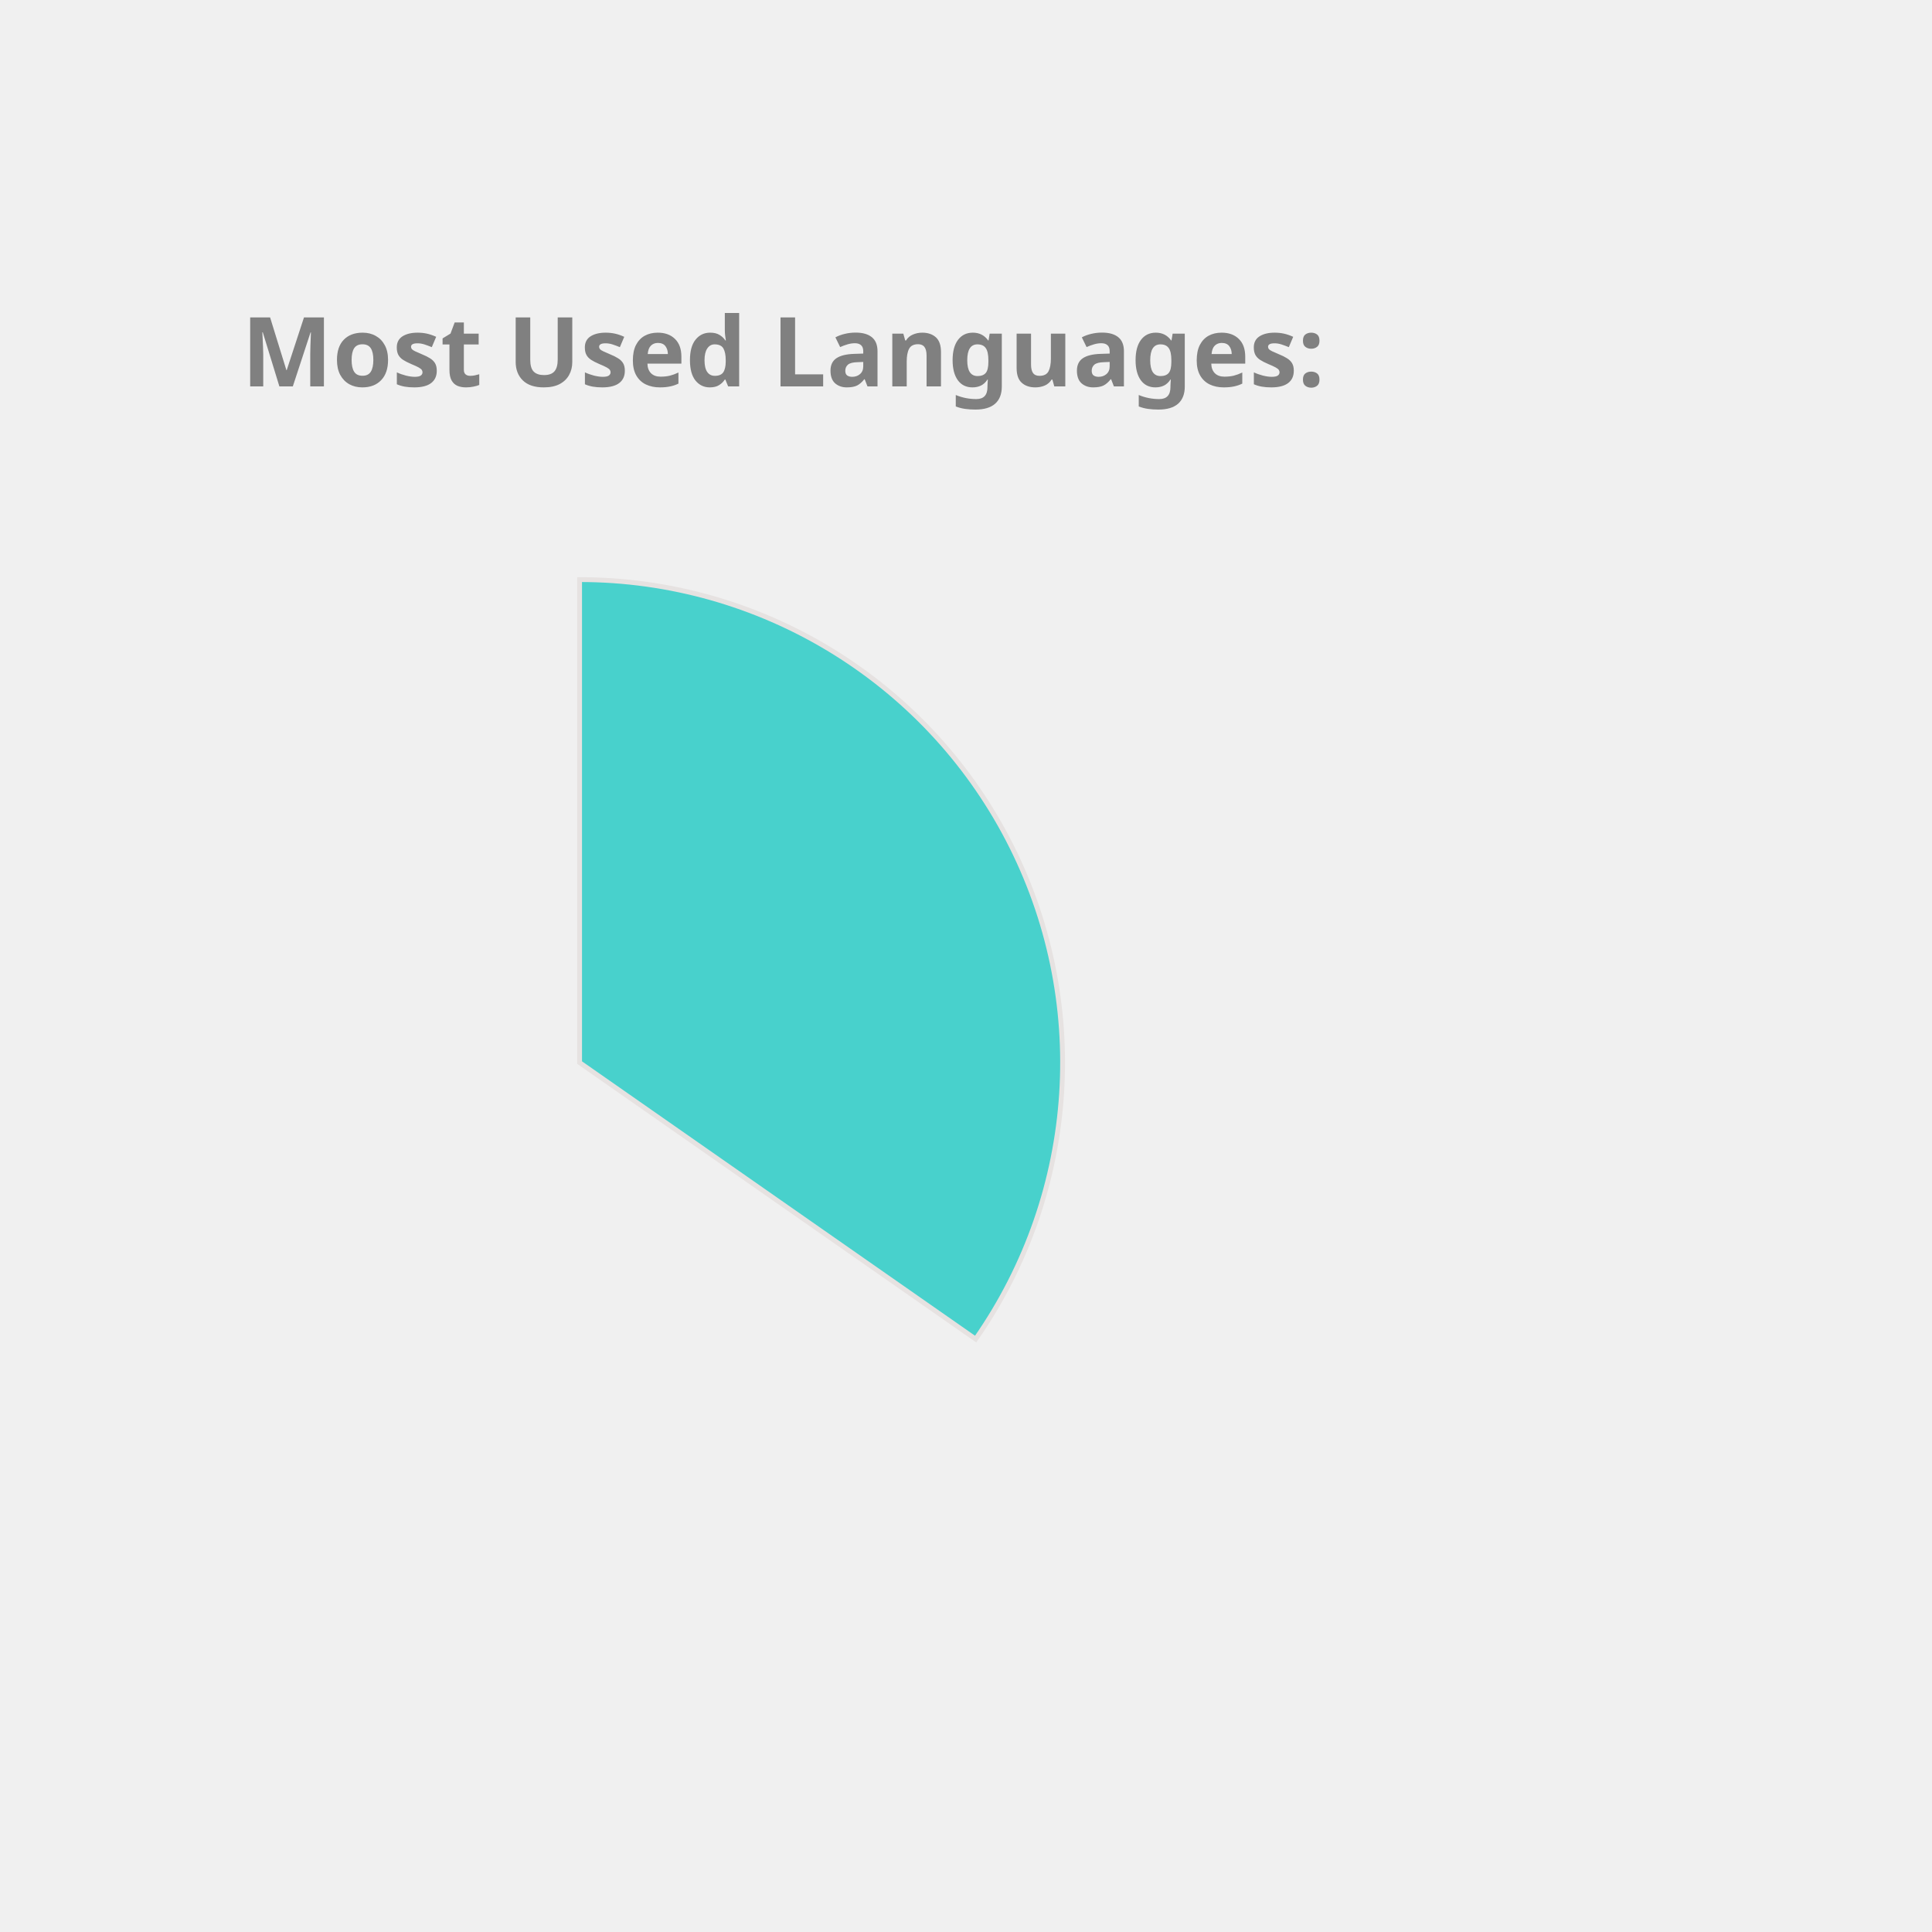
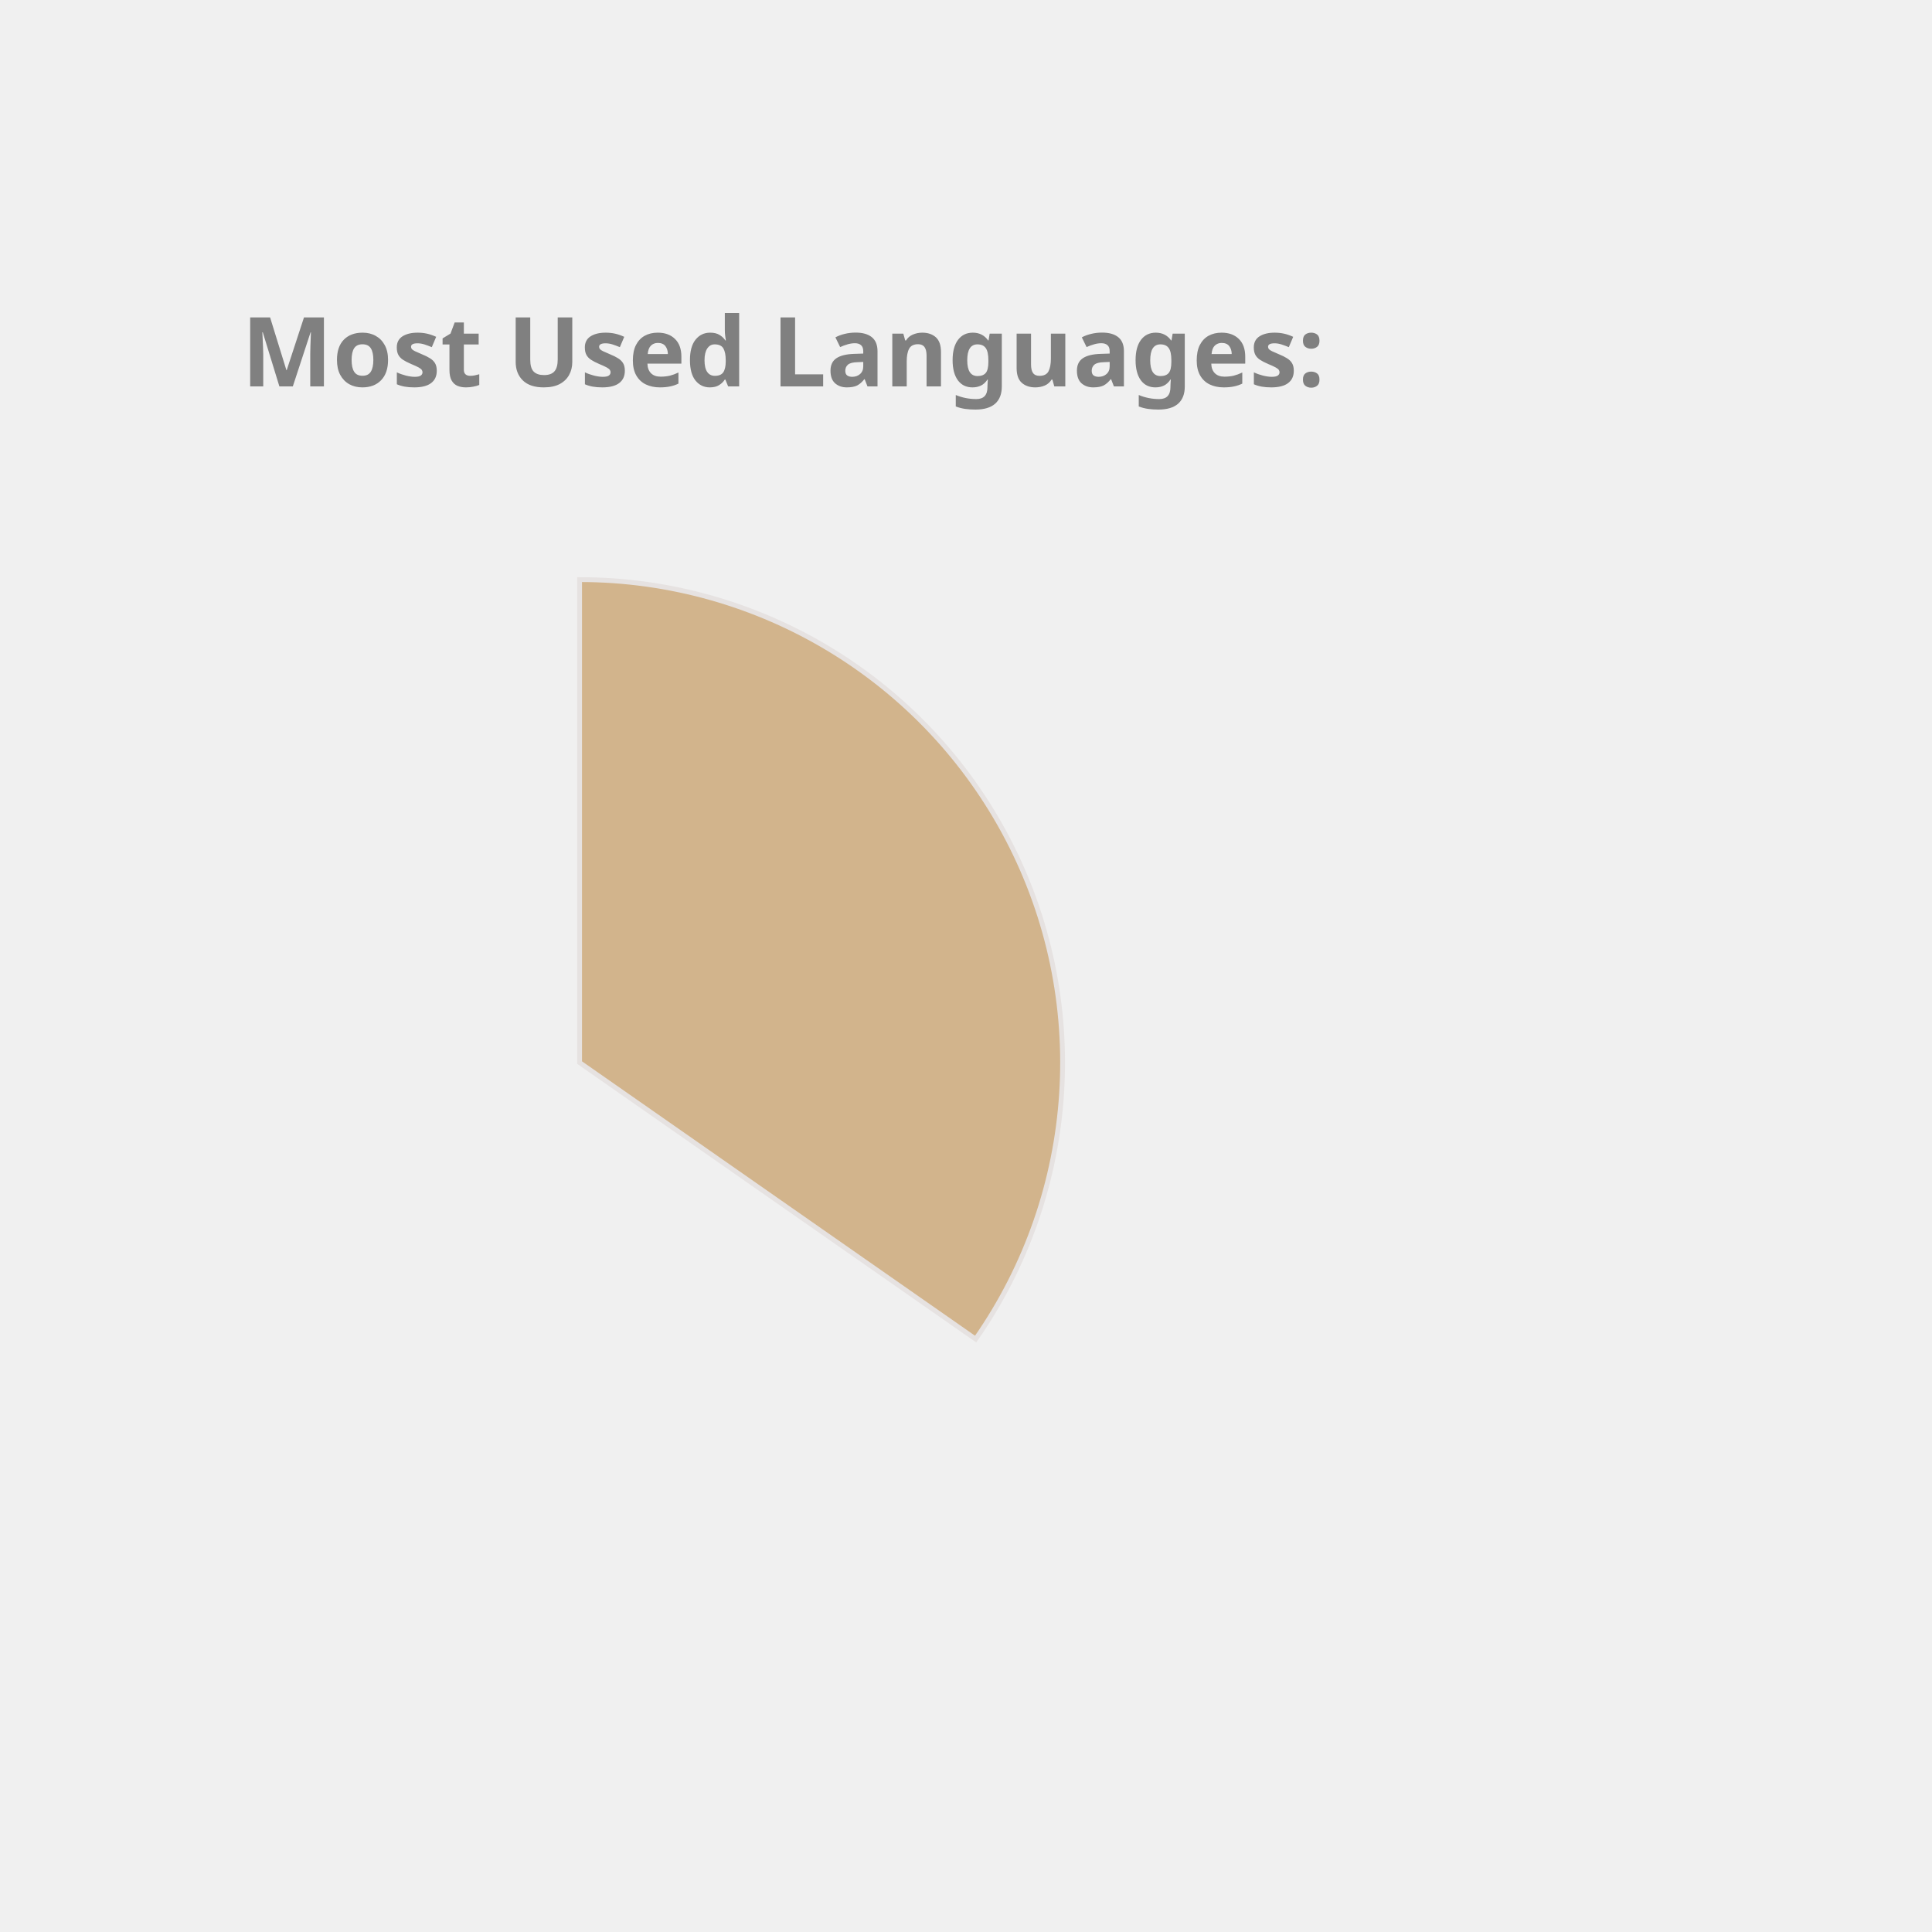
<svg xmlns="http://www.w3.org/2000/svg" height="350px" width="350px" viewBox="0 0 400 400">
  <style> 
        .label {
                font: bold 20px sans-serif;
                color: #404040;
                -webkit-text-stroke: 1px white;
        }

        path {
                stroke: #E6E2E1;
                stroke-width: 1px;
                transform: translate(60px, 100px);
        }

        .path_1 {
                animation: fadeIn 5s linear forwards;
        }

        .path_2 {
                transform: scale(0);
                animation: fadeIn 5s linear forwards 5s;
        }


        
        .path_3 {
                transform: scale(0);
                animation: fadeIn 5s linear forwards 10s;
        }


        .path_4 {
                transform: scale(0);
                animation: fadeIn 5s linear forwards 15s;
        }

        .path_5 {
                transform: scale(0);
                animation: fadeIn 5s linear forwards 20s;
        }

        .path_6 {
                transform: scale(0);
                animation: fadeIn 5s linear forwards 25s;
        }

        .path_7 {
                transform: scale(0);
                animation: fadeIn 5s linear forwards 30s;
        }

        .path_8 {
                transform: scale(0);
                animation: fadeIn 5s linear forwards 35s;
        }

        .path_9 {
                transform: scale(0);
                animation: fadeIn 5s linear forwards 40s;
        }

        .path_10 {
                transform: scale(0);
                animation: fadeIn 5s linear forwards 45s;
        }

        @keyframes fadeIn {
                0% {                        
                        transform: translate(250px, 300px) rotate(0deg) scale(0);
                        
                }
                50% {
                        transform: translate(150px, 220px) rotate(180deg) scale(0.5);
                        
                }
                
                100% {
                        transform: translate(60px, 120px) rotate(360deg) scale(1);
                        
                }
        }
        .txt_1 {
                opacity: 0;
                animation: txtShow 5s linear forwards 0s;
        }

        .txt_2 {
                opacity: 0;
                animation: txtShow 5s linear forwards 5s;
        }

        .txt_3 {
                opacity: 0;
                animation: txtShow 5s linear forwards 10s;
        }

        .txt_4 {
                opacity: 0;
                animation: txtShow 5s linear forwards 15s;
        }

        .txt_5 {
                opacity: 0;
                animation: txtShow 5s linear forwards 20s;
        }

        .txt_6 {
                opacity: 0;
                animation: txtShow 5s linear forwards 25s;
        }

        .txt_7 {
                opacity: 0;
                animation: txtShow 5s linear forwards 30s;
        }

        .txt_8 {
                opacity: 0;
                animation: txtShow 5s linear forwards 35s;
        }

        .txt_9 {
                opacity: 0;
                animation: txtShow 5s linear forwards 40s;
        }

        .txt_10 {
                opacity: 0;
                animation: txtShow 5s linear forwards 45s;
        }

        @keyframes txtShow {
                0% {                        
                        opacity: 0;
                        transform: translate(0px, 0px) scale(0);
                }
                100% {
                        opacity: 1;
                        transform: translate(0px, 0px) scale(1);
                        
                }
        }
</style>
-   <path class="path_1" d="M 60,120 L 60,20 A 100,100 0 0 1 141.995,177.243 Z" fill="MediumTurquoise" stroke="#fff" stroke-width="2" />
-   <text class="txt_1" x="260" y="150" fill="MediumTurquoise" stroke="MediumTurquoise" stroke-width="1">Java</text>
-   <path class="path_2" d="M 60,120 L 141.995,177.243 A 100,100 0 0 1 -27.932,167.624 Z" fill="MediumSlateBlue" stroke="#fff" stroke-width="2" />
-   <text class="txt_2" x="260" y="170" fill="MediumSlateBlue" stroke="MediumSlateBlue" stroke-width="1">TypeScript</text>
-   <path class="path_3" d="M 60,120 L -27.932,167.624 A 100,100 0 0 1 -29.101,74.601 Z" fill="LightSeaGreen" stroke="#fff" stroke-width="2" />
-   <text class="txt_3" x="260" y="190" fill="LightSeaGreen" stroke="LightSeaGreen" stroke-width="1">JavaScript</text>
-   <path class="path_4" d="M 60,120 L -29.101,74.601 A 100,100 0 0 1 -11.154,49.735 Z" fill="Pink" stroke="#fff" stroke-width="2" />
-   <text class="txt_4" x="260" y="210" fill="Pink" stroke="Pink" stroke-width="1">HTML</text>
-   <path class="path_5" d="M 60,120 L -11.154,49.735 A 100,100 0 0 1 10.181,33.293 Z" fill="Chocolate" stroke="#fff" stroke-width="2" />
-   <text class="txt_5" x="260" y="230" fill="Chocolate" stroke="Chocolate" stroke-width="1">CSS</text>
-   <path class="path_6" d="M 60,120 L 10.181,33.293 A 100,100 0 0 1 32.705,23.797 Z" fill="Crimson" stroke="#fff" stroke-width="2" />
-   <text class="txt_6" x="260" y="250" fill="Crimson" stroke="Crimson" stroke-width="1">Sass</text>
-   <path class="path_7" d="M 60,120 L 32.705,23.797 A 100,100 0 0 1 41.879,21.655 Z" fill="MediumAquaMarine" stroke="#fff" stroke-width="2" />
-   <text class="txt_7" x="260" y="270" fill="MediumAquaMarine" stroke="MediumAquaMarine" stroke-width="1">Python</text>
+   <path class="path_1" d="M 60,120 L 60,20 A 100,100 0 0 1 141.995,177.243 Z" fill="Tan" stroke="#fff" stroke-width="2" />
+   <text class="txt_1" x="260" y="150" fill="Tan" stroke="Tan" stroke-width="1">Java</text>
+   <path class="path_2" d="M 60,120 L 141.995,177.243 A 100,100 0 0 1 -27.932,167.624 Z" fill="Tomato" stroke="#fff" stroke-width="2" />
+   <text class="txt_2" x="260" y="170" fill="Tomato" stroke="Tomato" stroke-width="1">TypeScript</text>
+   <path class="path_3" d="M 60,120 L -27.932,167.624 A 100,100 0 0 1 -29.101,74.601 Z" fill="Orange" stroke="#fff" stroke-width="2" />
+   <text class="txt_3" x="260" y="190" fill="Orange" stroke="Orange" stroke-width="1">JavaScript</text>
+   <path class="path_4" d="M 60,120 L -29.101,74.601 A 100,100 0 0 1 -11.154,49.735 Z" fill="MediumAquaMarine" stroke="#fff" stroke-width="2" />
+   <text class="txt_4" x="260" y="210" fill="MediumAquaMarine" stroke="MediumAquaMarine" stroke-width="1">HTML</text>
+   <path class="path_5" d="M 60,120 L -11.154,49.735 A 100,100 0 0 1 10.181,33.293 Z" fill="IndianRed" stroke="#fff" stroke-width="2" />
+   <text class="txt_5" x="260" y="230" fill="IndianRed" stroke="IndianRed" stroke-width="1">CSS</text>
+   <path class="path_6" d="M 60,120 L 10.181,33.293 A 100,100 0 0 1 32.705,23.797 Z" fill="CornflowerBlue" stroke="#fff" stroke-width="2" />
+   <text class="txt_6" x="260" y="250" fill="CornflowerBlue" stroke="CornflowerBlue" stroke-width="1">Sass</text>
+   <path class="path_7" d="M 60,120 L 32.705,23.797 A 100,100 0 0 1 41.879,21.655 Z" fill="Pink" stroke="#fff" stroke-width="2" />
+   <text class="txt_7" x="260" y="270" fill="Pink" stroke="Pink" stroke-width="1">Python</text>
  <path class="path_8" d="M 60,120 L 41.879,21.655 A 100,100 0 0 1 50.589,20.444 Z" fill="SteelBlue" stroke="#fff" stroke-width="2" />
  <text class="txt_8" x="260" y="290" fill="SteelBlue" stroke="SteelBlue" stroke-width="1">Batchfile</text>
-   <path class="path_9" d="M 60,120 L 50.589,20.444 A 100,100 0 0 1 54.348,20.16 Z" fill="Gold" stroke="#fff" stroke-width="2" />
-   <text class="txt_9" x="260" y="310" fill="Gold" stroke="Gold" stroke-width="1">Mustache</text>
-   <path class="path_10" d="M 60,120 L 54.348,20.16 A 100,100 0 0 1 58.115,20.018 Z" fill="Orchid" stroke="#fff" stroke-width="2" />
-   <text class="txt_10" x="260" y="330" fill="Orchid" stroke="Orchid" stroke-width="1">SCSS</text>
+   <path class="path_9" d="M 60,120 L 50.589,20.444 A 100,100 0 0 1 54.348,20.16 Z" fill="Crimson" stroke="#fff" stroke-width="2" />
+   <text class="txt_9" x="260" y="310" fill="Crimson" stroke="Crimson" stroke-width="1">Mustache</text>
+   <path class="path_10" d="M 60,120 L 54.348,20.16 A 100,100 0 0 1 58.115,20.018 Z" fill="LightSeaGreen" stroke="#fff" stroke-width="2" />
+   <text class="txt_10" x="260" y="330" fill="LightSeaGreen" stroke="LightSeaGreen" stroke-width="1">SCSS</text>
  <g class="label">
    <text x="50" y="80" fill="grey">Most Used Languages:</text>
  </g>
</svg>
